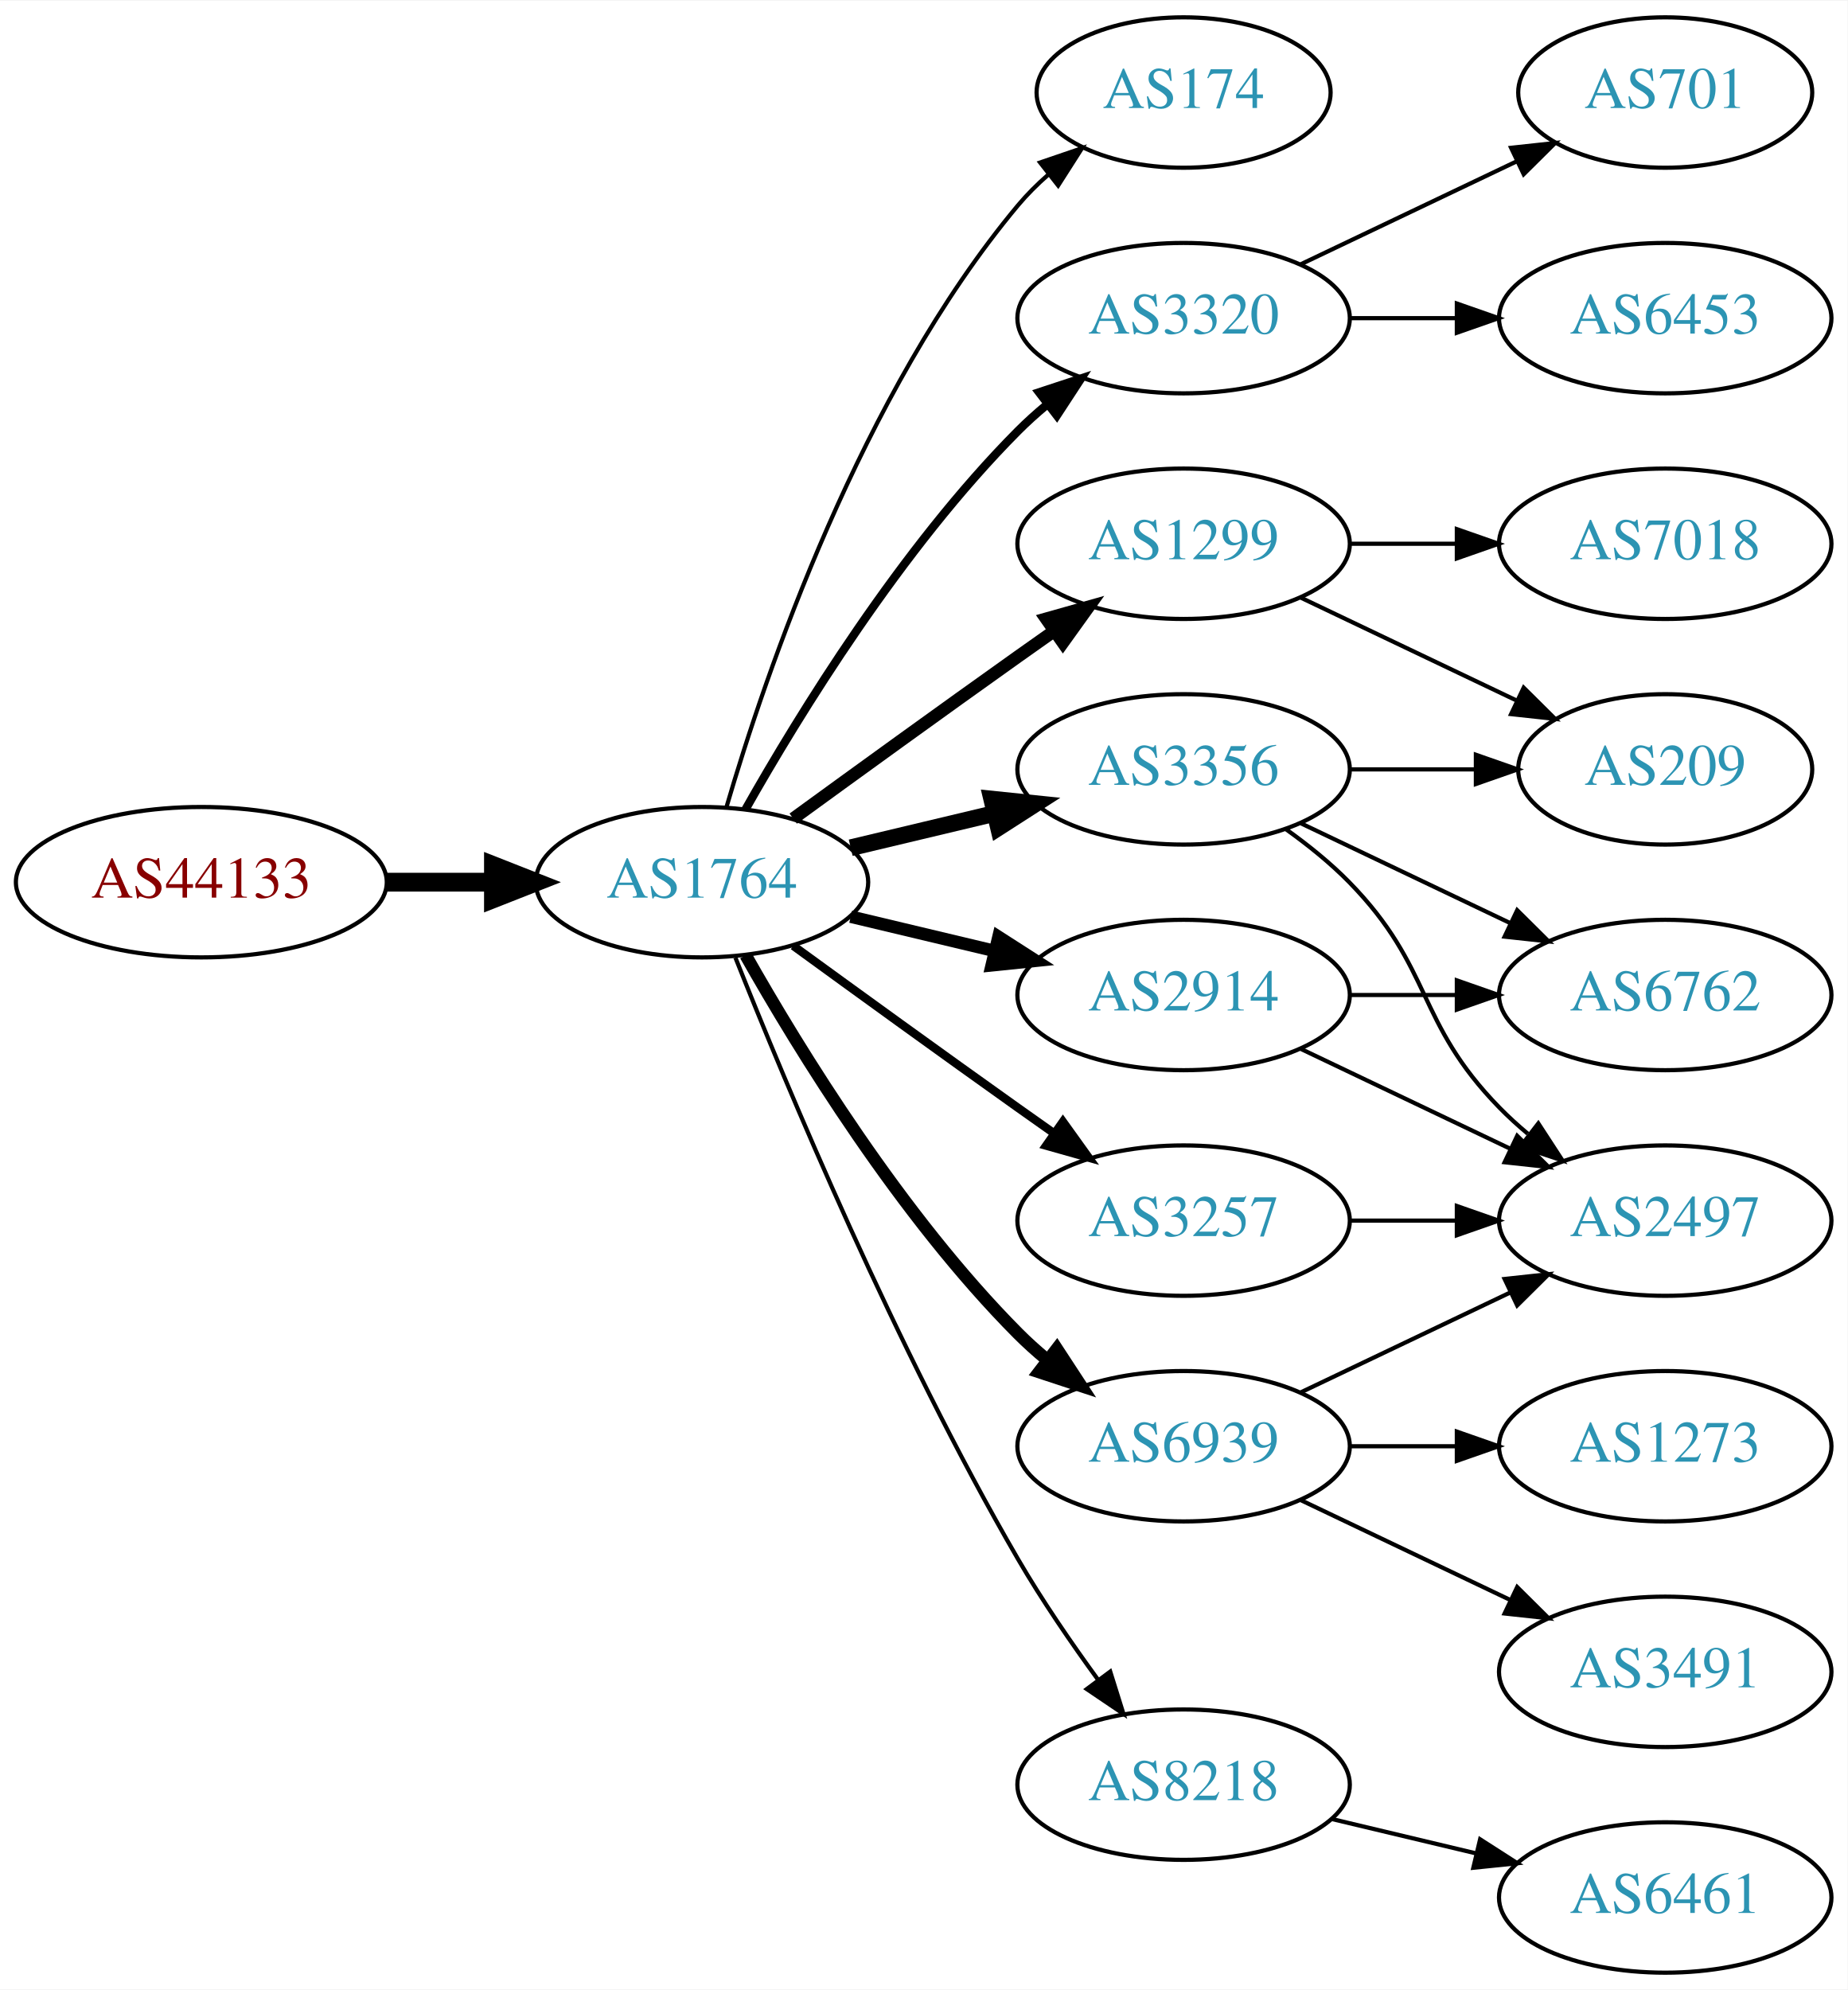
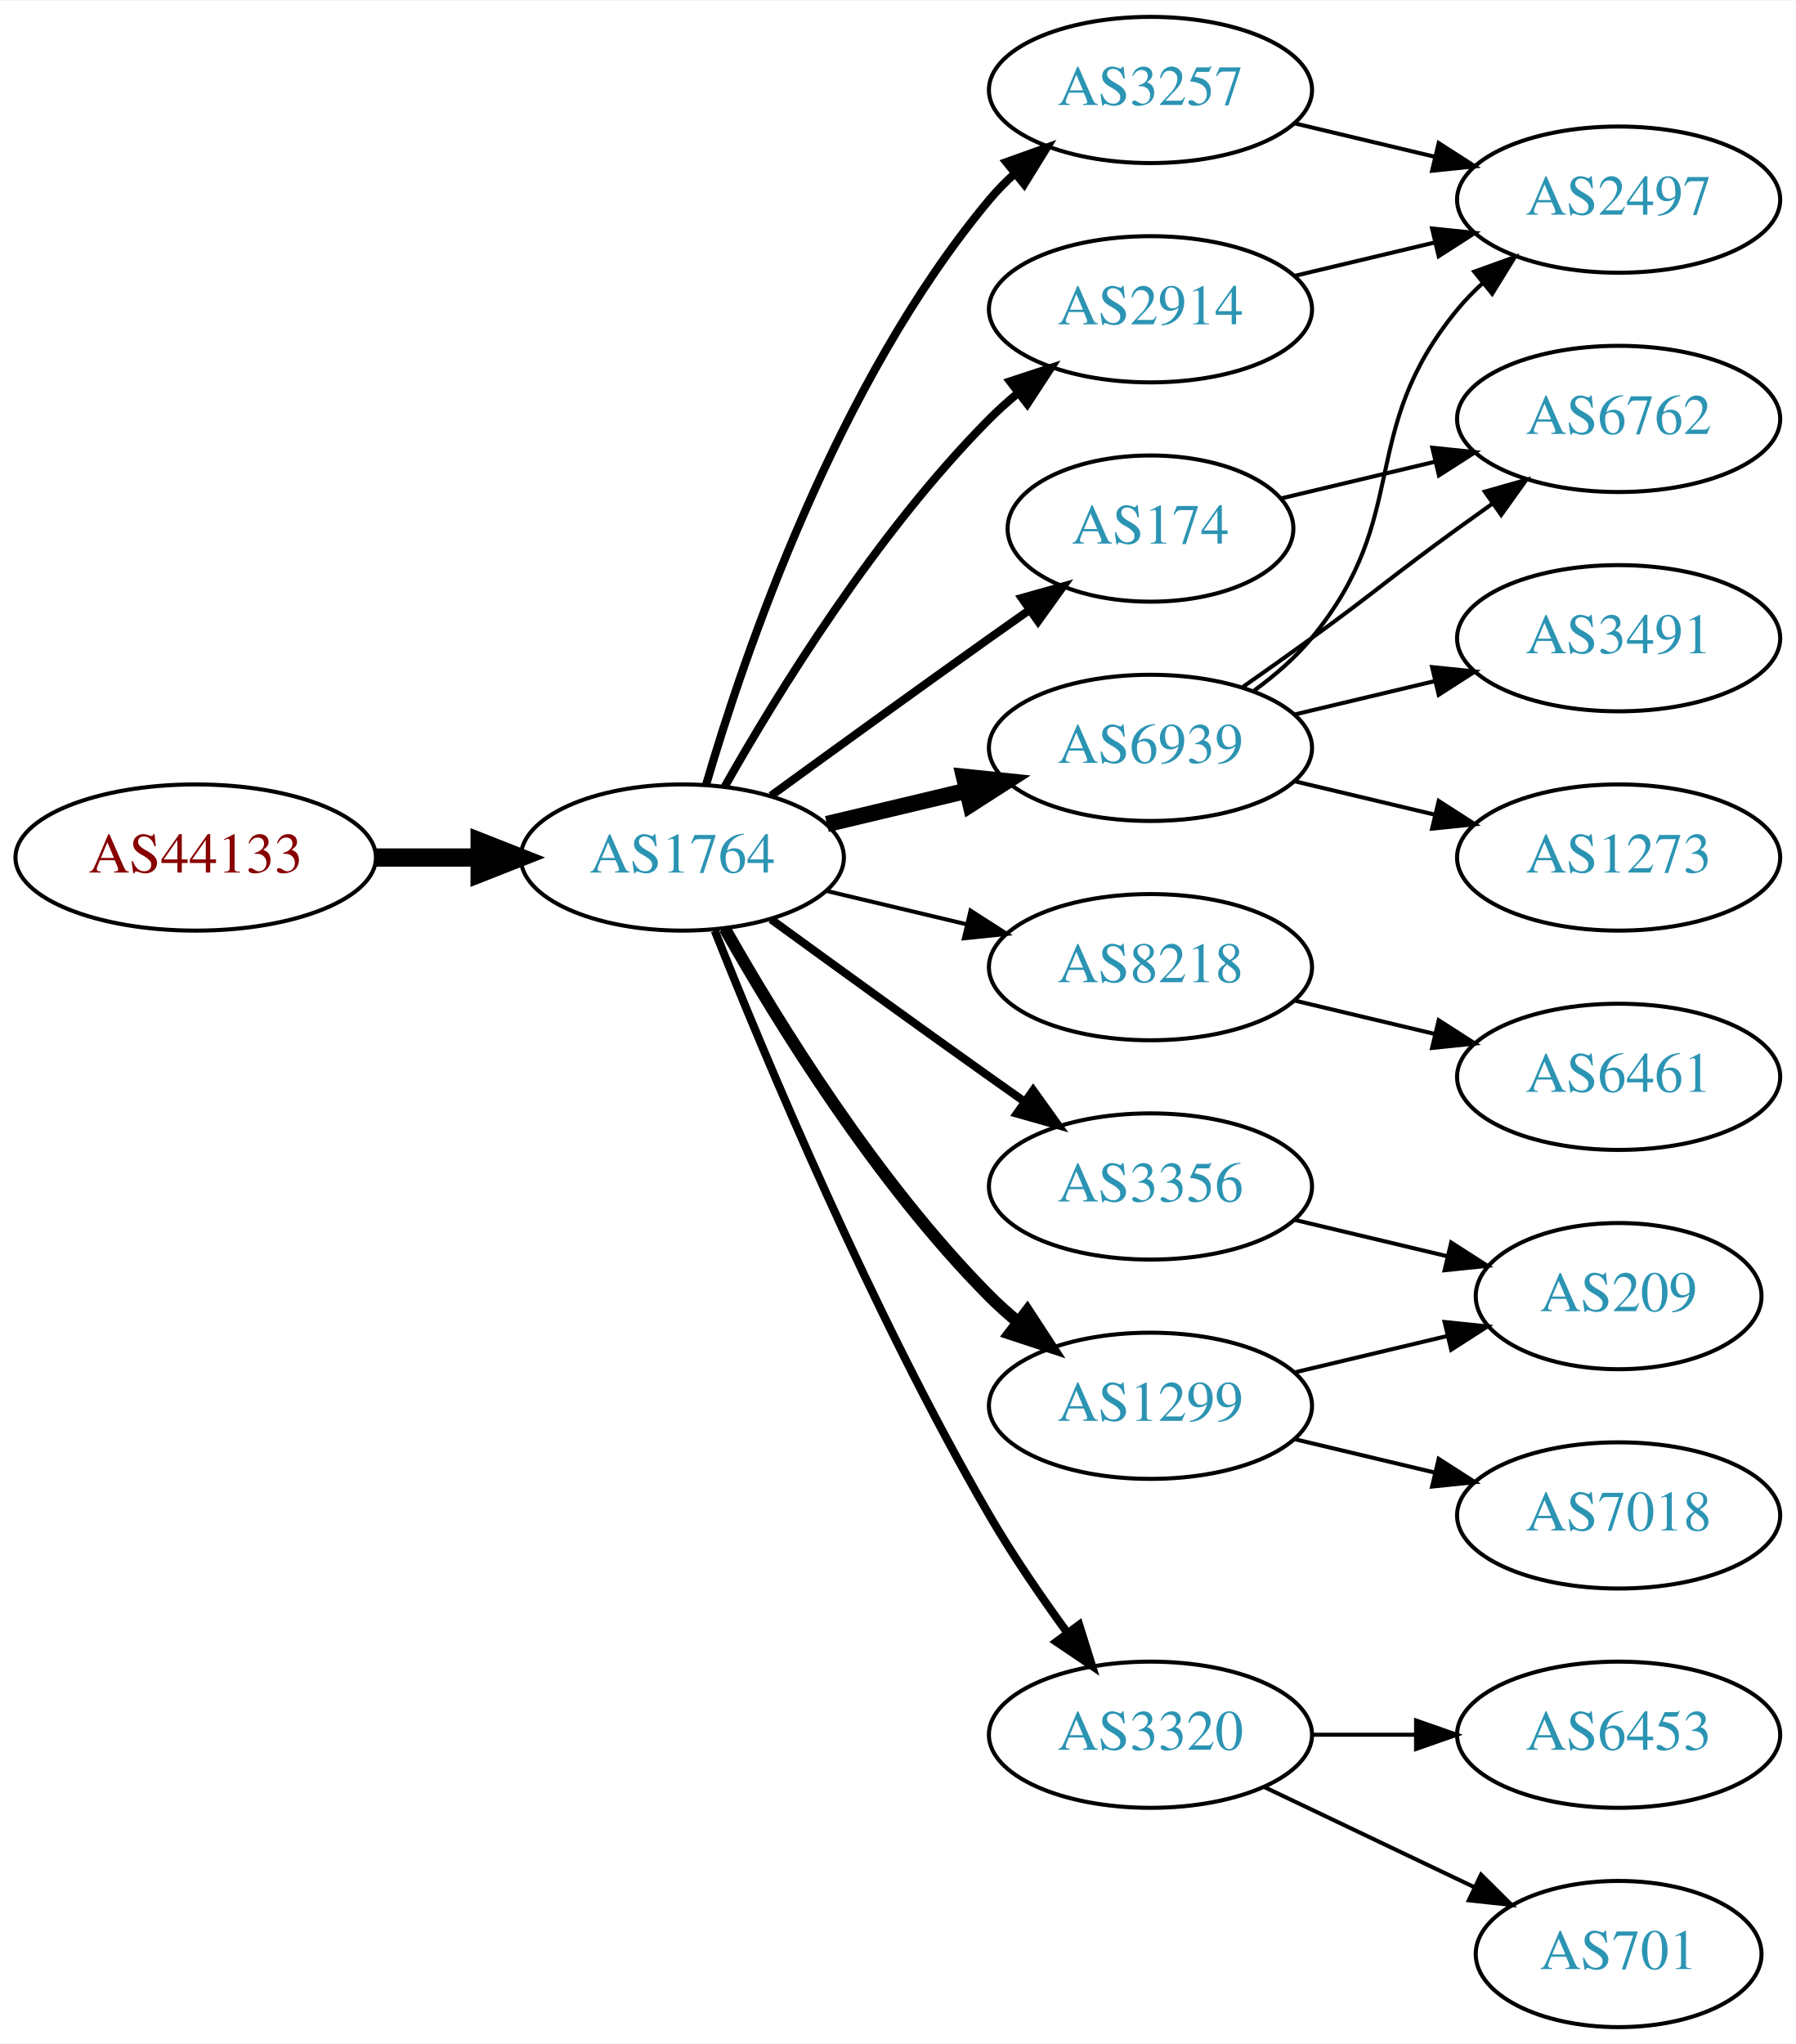
- <svg xmlns="http://www.w3.org/2000/svg" xmlns:xlink="http://www.w3.org/1999/xlink" width="442pt" height="476pt" viewBox="0.00 0.00 442.27 476.00">
-   <g id="graph0" class="graph" transform="scale(1 1) rotate(0) translate(4 472)">
-     <polygon fill="white" stroke="none" points="-4,4 -4,-472 438.271,-472 438.271,4 -4,4" />
+ <svg xmlns="http://www.w3.org/2000/svg" xmlns:xlink="http://www.w3.org/1999/xlink" width="442pt" height="503pt" viewBox="0.00 0.00 442.27 503.00">
+   <g id="graph0" class="graph" transform="scale(1 1) rotate(0) translate(4 499)">
+     <polygon fill="white" stroke="none" points="-4,4 -4,-499 438.271,-499 438.271,4 -4,4" />
    <g id="node1" class="node">
      <g id="a_node1">
        <a xlink:href="/asn/44133" xlink:title="AS44133 ~ IPAX OG [AT]">
-           <ellipse fill="#ffffff" stroke="black" cx="44.196" cy="-261" rx="44.393" ry="18" />
-           <text text-anchor="middle" x="44.196" y="-257.3" font-family="Times,serif" font-size="14.00" fill="#880000">AS44133</text>
+           <ellipse fill="#ffffff" stroke="black" cx="44.196" cy="-288" rx="44.393" ry="18" />
+           <text text-anchor="middle" x="44.196" y="-284.3" font-family="Times,serif" font-size="14.00" fill="#880000">AS44133</text>
        </a>
      </g>
    </g>
    <g id="node2" class="node">
      <g id="a_node2">
        <a xlink:href="/asn/1764" xlink:title="AS1764 ~ NEXTLAYER-AS [AT]">
-           <ellipse fill="#ffffff" stroke="black" cx="164.039" cy="-261" rx="39.794" ry="18" />
-           <text text-anchor="middle" x="164.039" y="-257.3" font-family="Times,serif" font-size="14.00" fill="#2c94b3">AS1764</text>
+           <ellipse fill="#ffffff" stroke="black" cx="164.039" cy="-288" rx="39.794" ry="18" />
+           <text text-anchor="middle" x="164.039" y="-284.3" font-family="Times,serif" font-size="14.00" fill="#2c94b3">AS1764</text>
        </a>
      </g>
    </g>
    <g id="edge1" class="edge">
-       <path fill="none" stroke="black" stroke-width="4.5" d="M88.407,-261C96.72,-261 105.482,-261 113.965,-261" />
-       <polygon fill="black" stroke="black" stroke-width="4.5" points="114.123,-264.938 124.123,-261 114.123,-257.063 114.123,-264.938" />
+       <path fill="none" stroke="black" stroke-width="4.5" d="M88.407,-288C96.72,-288 105.482,-288 113.965,-288" />
+       <polygon fill="black" stroke="black" stroke-width="4.5" points="114.123,-291.938 124.123,-288 114.123,-284.063 114.123,-291.938" />
    </g>
    <g id="node3" class="node">
      <g id="a_node3">
        <a xlink:href="/asn/174" xlink:title="AS174 ~ Cogent Communications [US]">
-           <ellipse fill="#ffffff" stroke="black" cx="279.332" cy="-450" rx="35.194" ry="18" />
-           <text text-anchor="middle" x="279.332" y="-446.3" font-family="Times,serif" font-size="14.00" fill="#2c94b3">AS174</text>
+           <ellipse fill="#ffffff" stroke="black" cx="279.332" cy="-369" rx="35.194" ry="18" />
+           <text text-anchor="middle" x="279.332" y="-365.3" font-family="Times,serif" font-size="14.00" fill="#2c94b3">AS174</text>
        </a>
      </g>
    </g>
    <g id="edge2" class="edge">
-       <path fill="none" stroke="black" d="M169.913,-279.002C179.227,-310.844 202.043,-377.981 239.685,-423 241.838,-425.574 244.292,-428.017 246.896,-430.303" />
-       <polygon fill="black" stroke="black" points="244.98,-433.249 255.007,-436.672 249.303,-427.743 244.98,-433.249" />
+       <path fill="none" stroke="black" stroke-width="2" d="M185.887,-303.222C200.821,-314.091 221.435,-329.025 239.685,-342 242.895,-344.282 246.264,-346.661 249.619,-349.018" />
+       <polygon fill="black" stroke="black" stroke-width="2" points="247.631,-351.899 257.83,-354.77 251.647,-346.166 247.631,-351.899" />
    </g>
    <g id="node4" class="node">
      <g id="a_node4">
-         <a xlink:href="/asn/3320" xlink:title="AS3320 ~ DTAG [DE]">
-           <ellipse fill="#ffffff" stroke="black" cx="279.332" cy="-396" rx="39.794" ry="18" />
-           <text text-anchor="middle" x="279.332" y="-392.3" font-family="Times,serif" font-size="14.00" fill="#2c94b3">AS3320</text>
+         <a xlink:href="/asn/3257" xlink:title="AS3257 ~ GTT [DE]">
+           <ellipse fill="#ffffff" stroke="black" cx="279.332" cy="-477" rx="39.794" ry="18" />
+           <text text-anchor="middle" x="279.332" y="-473.3" font-family="Times,serif" font-size="14.00" fill="#2c94b3">AS3257</text>
        </a>
      </g>
    </g>
    <g id="edge3" class="edge">
-       <path fill="none" stroke="black" stroke-width="2" d="M174.498,-278.49C187.28,-301.096 211.712,-340.886 239.685,-369 241.796,-371.121 244.092,-373.188 246.477,-375.171" />
-       <polygon fill="black" stroke="black" stroke-width="2" points="244.73,-378.242 254.793,-381.556 248.993,-372.69 244.73,-378.242" />
+       <path fill="none" stroke="black" stroke-width="2" d="M169.913,-306.002C179.227,-337.844 202.043,-404.981 239.685,-450 241.555,-452.237 243.654,-454.374 245.88,-456.396" />
+       <polygon fill="black" stroke="black" stroke-width="2" points="243.823,-459.234 253.799,-462.804 248.227,-453.793 243.823,-459.234" />
    </g>
    <g id="node5" class="node">
      <g id="a_node5">
-         <a xlink:href="/asn/3356" xlink:title="AS3356 ~ Level 3 Parent, LLC [US]">
-           <ellipse fill="#ffffff" stroke="black" cx="279.332" cy="-288" rx="39.794" ry="18" />
-           <text text-anchor="middle" x="279.332" y="-284.3" font-family="Times,serif" font-size="14.00" fill="#2c94b3">AS3356</text>
+         <a xlink:href="/asn/8218" xlink:title="AS8218 ~ legacy Neotelecoms [FR]">
+           <ellipse fill="#ffffff" stroke="black" cx="279.332" cy="-261" rx="39.794" ry="18" />
+           <text text-anchor="middle" x="279.332" y="-257.3" font-family="Times,serif" font-size="14.00" fill="#2c94b3">AS8218</text>
        </a>
      </g>
    </g>
    <g id="edge4" class="edge">
-       <path fill="none" stroke="black" stroke-width="4" d="M199.646,-269.248C210.517,-271.838 222.671,-274.735 234.114,-277.462" />
-       <polygon fill="black" stroke="black" stroke-width="4" points="233.397,-280.889 243.936,-279.803 235.02,-274.08 233.397,-280.889" />
+       <path fill="none" stroke="black" d="M199.646,-279.752C210.517,-277.162 222.671,-274.265 234.114,-271.538" />
+       <polygon fill="black" stroke="black" points="235.02,-274.92 243.936,-269.197 233.397,-268.111 235.02,-274.92" />
    </g>
    <g id="node6" class="node">
      <g id="a_node6">
        <a xlink:href="/asn/2914" xlink:title="AS2914 ~ NTT America, Inc. [US]">
-           <ellipse fill="#ffffff" stroke="black" cx="279.332" cy="-234" rx="39.794" ry="18" />
-           <text text-anchor="middle" x="279.332" y="-230.3" font-family="Times,serif" font-size="14.00" fill="#2c94b3">AS2914</text>
+           <ellipse fill="#ffffff" stroke="black" cx="279.332" cy="-423" rx="39.794" ry="18" />
+           <text text-anchor="middle" x="279.332" y="-419.3" font-family="Times,serif" font-size="14.00" fill="#2c94b3">AS2914</text>
        </a>
      </g>
    </g>
    <g id="edge5" class="edge">
-       <path fill="none" stroke="black" stroke-width="3" d="M199.646,-252.752C210.517,-250.162 222.671,-247.265 234.114,-244.538" />
-       <polygon fill="black" stroke="black" stroke-width="3" points="235.02,-247.92 243.936,-242.197 233.397,-241.111 235.02,-247.92" />
+       <path fill="none" stroke="black" stroke-width="2" d="M174.498,-305.49C187.28,-328.096 211.712,-367.886 239.685,-396 241.796,-398.121 244.092,-400.188 246.477,-402.171" />
+       <polygon fill="black" stroke="black" stroke-width="2" points="244.73,-405.242 254.793,-408.556 248.993,-399.69 244.73,-405.242" />
    </g>
    <g id="node7" class="node">
      <g id="a_node7">
-         <a xlink:href="/asn/1299" xlink:title="AS1299 ~ Telia Carrier [EU]">
-           <ellipse fill="#ffffff" stroke="black" cx="279.332" cy="-342" rx="39.794" ry="18" />
-           <text text-anchor="middle" x="279.332" y="-338.3" font-family="Times,serif" font-size="14.00" fill="#2c94b3">AS1299</text>
+         <a xlink:href="/asn/3356" xlink:title="AS3356 ~ Level 3 Parent, LLC [US]">
+           <ellipse fill="#ffffff" stroke="black" cx="279.332" cy="-207" rx="39.794" ry="18" />
+           <text text-anchor="middle" x="279.332" y="-203.3" font-family="Times,serif" font-size="14.00" fill="#2c94b3">AS3356</text>
        </a>
      </g>
    </g>
    <g id="edge6" class="edge">
-       <path fill="none" stroke="black" stroke-width="3" d="M185.887,-276.222C200.821,-287.091 221.435,-302.025 239.685,-315 242.506,-317.005 245.449,-319.085 248.397,-321.159" />
-       <polygon fill="black" stroke="black" stroke-width="3" points="246.424,-324.05 256.621,-326.926 250.443,-318.319 246.424,-324.05" />
+       <path fill="none" stroke="black" stroke-width="2" d="M185.887,-272.778C200.821,-261.909 221.435,-246.975 239.685,-234 242.506,-231.995 245.449,-229.915 248.397,-227.841" />
+       <polygon fill="black" stroke="black" stroke-width="2" points="250.443,-230.681 256.621,-222.074 246.424,-224.95 250.443,-230.681" />
    </g>
    <g id="node8" class="node">
      <g id="a_node8">
-         <a xlink:href="/asn/3257" xlink:title="AS3257 ~ GTT [DE]">
-           <ellipse fill="#ffffff" stroke="black" cx="279.332" cy="-180" rx="39.794" ry="18" />
-           <text text-anchor="middle" x="279.332" y="-176.3" font-family="Times,serif" font-size="14.00" fill="#2c94b3">AS3257</text>
+         <a xlink:href="/asn/6939" xlink:title="AS6939 ~ Hurricane Electric LLC [US]">
+           <ellipse fill="#ffffff" stroke="black" cx="279.332" cy="-315" rx="39.794" ry="18" />
+           <text text-anchor="middle" x="279.332" y="-311.3" font-family="Times,serif" font-size="14.00" fill="#2c94b3">AS6939</text>
        </a>
      </g>
    </g>
    <g id="edge7" class="edge">
-       <path fill="none" stroke="black" stroke-width="2" d="M185.887,-245.778C200.821,-234.909 221.435,-219.975 239.685,-207 242.506,-204.995 245.449,-202.915 248.397,-200.841" />
-       <polygon fill="black" stroke="black" stroke-width="2" points="250.443,-203.681 256.621,-195.074 246.424,-197.95 250.443,-203.681" />
+       <path fill="none" stroke="black" stroke-width="4" d="M199.646,-296.248C210.517,-298.838 222.671,-301.735 234.114,-304.462" />
+       <polygon fill="black" stroke="black" stroke-width="4" points="233.397,-307.889 243.936,-306.803 235.02,-301.08 233.397,-307.889" />
    </g>
    <g id="node9" class="node">
      <g id="a_node9">
-         <a xlink:href="/asn/8218" xlink:title="AS8218 ~ legacy Neotelecoms [FR]">
-           <ellipse fill="#ffffff" stroke="black" cx="279.332" cy="-45" rx="39.794" ry="18" />
-           <text text-anchor="middle" x="279.332" y="-41.3" font-family="Times,serif" font-size="14.00" fill="#2c94b3">AS8218</text>
+         <a xlink:href="/asn/1299" xlink:title="AS1299 ~ Telia Carrier [EU]">
+           <ellipse fill="#ffffff" stroke="black" cx="279.332" cy="-153" rx="39.794" ry="18" />
+           <text text-anchor="middle" x="279.332" y="-149.3" font-family="Times,serif" font-size="14.00" fill="#2c94b3">AS1299</text>
        </a>
      </g>
    </g>
    <g id="edge8" class="edge">
-       <path fill="none" stroke="black" d="M172.042,-242.949C184.169,-212.43 210.587,-149.067 239.685,-99 245.392,-89.181 252.43,-78.922 258.929,-70.016" />
-       <polygon fill="black" stroke="black" points="261.77,-72.061 264.934,-61.95 256.155,-67.881 261.77,-72.061" />
+       <path fill="none" stroke="black" stroke-width="3" d="M174.498,-270.51C187.28,-247.904 211.712,-208.114 239.685,-180 241.796,-177.879 244.092,-175.812 246.477,-173.829" />
+       <polygon fill="black" stroke="black" stroke-width="3" points="248.993,-176.31 254.793,-167.444 244.73,-170.758 248.993,-176.31" />
    </g>
    <g id="node10" class="node">
      <g id="a_node10">
-         <a xlink:href="/asn/6939" xlink:title="AS6939 ~ Hurricane Electric LLC [US]">
-           <ellipse fill="#ffffff" stroke="black" cx="279.332" cy="-126" rx="39.794" ry="18" />
-           <text text-anchor="middle" x="279.332" y="-122.3" font-family="Times,serif" font-size="14.00" fill="#2c94b3">AS6939</text>
+         <a xlink:href="/asn/3320" xlink:title="AS3320 ~ DTAG [DE]">
+           <ellipse fill="#ffffff" stroke="black" cx="279.332" cy="-72" rx="39.794" ry="18" />
+           <text text-anchor="middle" x="279.332" y="-68.3" font-family="Times,serif" font-size="14.00" fill="#2c94b3">AS3320</text>
        </a>
      </g>
    </g>
    <g id="edge9" class="edge">
-       <path fill="none" stroke="black" stroke-width="3" d="M174.498,-243.51C187.28,-220.904 211.712,-181.114 239.685,-153 241.796,-150.879 244.092,-148.812 246.477,-146.829" />
-       <polygon fill="black" stroke="black" stroke-width="3" points="248.993,-149.31 254.793,-140.444 244.73,-143.758 248.993,-149.31" />
+       <path fill="none" stroke="black" stroke-width="2" d="M172.042,-269.949C184.169,-239.43 210.587,-176.067 239.685,-126 245.392,-116.181 252.43,-105.922 258.929,-97.016" />
+       <polygon fill="black" stroke="black" stroke-width="2" points="261.77,-99.061 264.934,-88.95 256.155,-94.881 261.77,-99.061" />
+     </g>
+     <g id="node14" class="node">
+       <g id="a_node14">
+         <a xlink:href="/asn/6762" xlink:title="AS6762 ~ TELECOM ITALIA SPARKLE S.p.A. [IT]">
+           <ellipse fill="#ffffff" stroke="black" cx="394.625" cy="-396" rx="39.794" ry="18" />
+           <text text-anchor="middle" x="394.625" y="-392.3" font-family="Times,serif" font-size="14.00" fill="#2c94b3">AS6762</text>
+         </a>
+       </g>
+     </g>
+     <g id="edge20" class="edge">
+       <path fill="none" stroke="black" d="M311.589,-376.449C323.269,-379.233 336.765,-382.449 349.394,-385.459" />
+       <polygon fill="black" stroke="black" points="348.747,-388.903 359.286,-387.816 350.37,-382.093 348.747,-388.903" />
    </g>
    <g id="node11" class="node">
      <g id="a_node11">
-         <a xlink:href="/asn/6453" xlink:title="AS6453 ~ TATA COMMUNICATIONS (AMERICA) INC [US]">
-           <ellipse fill="#ffffff" stroke="black" cx="394.625" cy="-396" rx="39.794" ry="18" />
-           <text text-anchor="middle" x="394.625" y="-392.3" font-family="Times,serif" font-size="14.00" fill="#2c94b3">AS6453</text>
+         <a xlink:href="/asn/2497" xlink:title="AS2497 ~ Internet Initiative Japan Inc. [JP]">
+           <ellipse fill="#ffffff" stroke="black" cx="394.625" cy="-450" rx="39.794" ry="18" />
+           <text text-anchor="middle" x="394.625" y="-446.3" font-family="Times,serif" font-size="14.00" fill="#2c94b3">AS2497</text>
        </a>
      </g>
    </g>
    <g id="edge10" class="edge">
-       <path fill="none" stroke="black" d="M319.004,-396C327.207,-396 335.971,-396 344.503,-396" />
-       <polygon fill="black" stroke="black" points="344.742,-399.5 354.742,-396 344.742,-392.5 344.742,-399.5" />
+       <path fill="none" stroke="black" d="M314.939,-468.752C325.81,-466.162 337.964,-463.265 349.407,-460.538" />
+       <polygon fill="black" stroke="black" points="350.313,-463.92 359.229,-458.197 348.69,-457.111 350.313,-463.92" />
    </g>
    <g id="node12" class="node">
      <g id="a_node12">
-         <a xlink:href="/asn/701" xlink:title="AS701 ~ UUNET [US]">
-           <ellipse fill="#ffffff" stroke="black" cx="394.625" cy="-450" rx="35.194" ry="18" />
-           <text text-anchor="middle" x="394.625" y="-446.3" font-family="Times,serif" font-size="14.00" fill="#2c94b3">AS701</text>
+         <a xlink:href="/asn/6461" xlink:title="AS6461 ~ Zayo Bandwidth [US]">
+           <ellipse fill="#ffffff" stroke="black" cx="394.625" cy="-234" rx="39.794" ry="18" />
+           <text text-anchor="middle" x="394.625" y="-230.3" font-family="Times,serif" font-size="14.00" fill="#2c94b3">AS6461</text>
        </a>
      </g>
    </g>
    <g id="edge11" class="edge">
-       <path fill="none" stroke="black" d="M307.468,-408.934C322.9,-416.29 342.385,-425.577 358.92,-433.459" />
-       <polygon fill="black" stroke="black" points="357.729,-436.768 368.262,-437.911 360.741,-430.449 357.729,-436.768" />
+       <path fill="none" stroke="black" d="M314.939,-252.752C325.81,-250.162 337.964,-247.265 349.407,-244.538" />
+       <polygon fill="black" stroke="black" points="350.313,-247.92 359.229,-242.197 348.69,-241.111 350.313,-247.92" />
+     </g>
+     <g id="edge12" class="edge">
+       <path fill="none" stroke="black" d="M314.939,-431.248C325.81,-433.838 337.964,-436.735 349.407,-439.462" />
+       <polygon fill="black" stroke="black" points="348.69,-442.889 359.229,-441.803 350.313,-436.08 348.69,-442.889" />
+     </g>
+     <g id="node16" class="node">
+       <g id="a_node16">
+         <a xlink:href="/asn/209" xlink:title="AS209 ~ CenturyLink Communications, LLC [US]">
+           <ellipse fill="#ffffff" stroke="black" cx="394.625" cy="-180" rx="35.194" ry="18" />
+           <text text-anchor="middle" x="394.625" y="-176.3" font-family="Times,serif" font-size="14.00" fill="#2c94b3">AS209</text>
+         </a>
+       </g>
+     </g>
+     <g id="edge17" class="edge">
+       <path fill="none" stroke="black" d="M314.939,-198.752C326.733,-195.942 340.038,-192.771 352.306,-189.847" />
+       <polygon fill="black" stroke="black" points="353.394,-193.186 362.311,-187.463 351.772,-186.376 353.394,-193.186" />
+     </g>
+     <g id="edge15" class="edge">
+       <path fill="none" stroke="black" d="M304.912,-329.156C310.007,-332.872 315.02,-337.201 318.978,-342 344.043,-372.394 329.913,-392.606 354.978,-423 356.833,-425.25 358.92,-427.396 361.139,-429.424" />
+       <polygon fill="black" stroke="black" points="359.075,-432.256 369.044,-435.844 363.488,-426.823 359.075,-432.256" />
    </g>
    <g id="node13" class="node">
      <g id="a_node13">
-         <a xlink:href="/asn/209" xlink:title="AS209 ~ CenturyLink Communications, LLC [US]">
-           <ellipse fill="#ffffff" stroke="black" cx="394.625" cy="-288" rx="35.194" ry="18" />
-           <text text-anchor="middle" x="394.625" y="-284.3" font-family="Times,serif" font-size="14.00" fill="#2c94b3">AS209</text>
-         </a>
-       </g>
-     </g>
-     <g id="edge12" class="edge">
-       <path fill="none" stroke="black" d="M319.004,-288C328.709,-288 339.2,-288 349.163,-288" />
-       <polygon fill="black" stroke="black" points="349.299,-291.5 359.299,-288 349.299,-284.5 349.299,-291.5" />
-     </g>
-     <g id="node14" class="node">
-       <g id="a_node14">
-         <a xlink:href="/asn/2497" xlink:title="AS2497 ~ Internet Initiative Japan Inc. [JP]">
-           <ellipse fill="#ffffff" stroke="black" cx="394.625" cy="-180" rx="39.794" ry="18" />
-           <text text-anchor="middle" x="394.625" y="-176.3" font-family="Times,serif" font-size="14.00" fill="#2c94b3">AS2497</text>
+         <a xlink:href="/asn/3491" xlink:title="AS3491 ~ PCCW Global, Inc. [US]">
+           <ellipse fill="#ffffff" stroke="black" cx="394.625" cy="-342" rx="39.794" ry="18" />
+           <text text-anchor="middle" x="394.625" y="-338.3" font-family="Times,serif" font-size="14.00" fill="#2c94b3">AS3491</text>
        </a>
      </g>
    </g>
    <g id="edge13" class="edge">
-       <path fill="none" stroke="black" d="M303.926,-273.611C309.182,-269.852 314.513,-265.563 318.978,-261 339.151,-240.383 334.806,-227.617 354.978,-207 357.071,-204.861 359.354,-202.782 361.731,-200.79" />
-       <polygon fill="black" stroke="black" points="364.249,-203.268 370.031,-194.389 359.974,-197.725 364.249,-203.268" />
+       <path fill="none" stroke="black" d="M314.939,-323.248C325.81,-325.838 337.964,-328.735 349.407,-331.462" />
+       <polygon fill="black" stroke="black" points="348.69,-334.889 359.229,-333.803 350.313,-328.08 348.69,-334.889" />
+     </g>
+     <g id="edge14" class="edge">
+       <path fill="none" stroke="black" d="M302.089,-330.009C307.623,-333.879 313.542,-338.064 318.978,-342 335.178,-353.729 338.778,-357.271 354.978,-369 357.781,-371.029 360.712,-373.125 363.653,-375.21" />
+       <polygon fill="black" stroke="black" points="361.675,-378.097 371.868,-380.991 365.704,-372.373 361.675,-378.097" />
    </g>
    <g id="node15" class="node">
      <g id="a_node15">
-         <a xlink:href="/asn/6762" xlink:title="AS6762 ~ TELECOM ITALIA SPARKLE S.p.A. [IT]">
-           <ellipse fill="#ffffff" stroke="black" cx="394.625" cy="-234" rx="39.794" ry="18" />
-           <text text-anchor="middle" x="394.625" y="-230.3" font-family="Times,serif" font-size="14.00" fill="#2c94b3">AS6762</text>
-         </a>
-       </g>
-     </g>
-     <g id="edge14" class="edge">
-       <path fill="none" stroke="black" d="M307.468,-275.066C322.462,-267.919 341.283,-258.948 357.506,-251.215" />
-       <polygon fill="black" stroke="black" points="359.188,-254.291 366.71,-246.829 356.177,-247.972 359.188,-254.291" />
-     </g>
-     <g id="edge15" class="edge">
-       <path fill="none" stroke="black" d="M307.468,-221.066C322.462,-213.919 341.283,-204.948 357.506,-197.215" />
-       <polygon fill="black" stroke="black" points="359.188,-200.291 366.71,-192.829 356.177,-193.972 359.188,-200.291" />
+         <a xlink:href="/asn/1273" xlink:title="AS1273 ~ Vodafone Group PLC [EU]">
+           <ellipse fill="#ffffff" stroke="black" cx="394.625" cy="-288" rx="39.794" ry="18" />
+           <text text-anchor="middle" x="394.625" y="-284.3" font-family="Times,serif" font-size="14.00" fill="#2c94b3">AS1273</text>
+         </a>
+       </g>
    </g>
    <g id="edge16" class="edge">
-       <path fill="none" stroke="black" d="M319.004,-234C327.207,-234 335.971,-234 344.503,-234" />
-       <polygon fill="black" stroke="black" points="344.742,-237.5 354.742,-234 344.742,-230.5 344.742,-237.5" />
-     </g>
-     <g id="edge17" class="edge">
-       <path fill="none" stroke="black" d="M307.468,-329.066C322.9,-321.71 342.385,-312.423 358.92,-304.541" />
-       <polygon fill="black" stroke="black" points="360.741,-307.551 368.262,-300.089 357.729,-301.232 360.741,-307.551" />
-     </g>
-     <g id="node16" class="node">
-       <g id="a_node16">
+       <path fill="none" stroke="black" d="M314.939,-306.752C325.81,-304.162 337.964,-301.265 349.407,-298.538" />
+       <polygon fill="black" stroke="black" points="350.313,-301.92 359.229,-296.197 348.69,-295.111 350.313,-301.92" />
+     </g>
+     <g id="edge22" class="edge">
+       <path fill="none" stroke="black" d="M314.939,-161.248C326.733,-164.058 340.038,-167.229 352.306,-170.153" />
+       <polygon fill="black" stroke="black" points="351.772,-173.624 362.311,-172.537 353.394,-166.814 351.772,-173.624" />
+     </g>
+     <g id="node19" class="node">
+       <g id="a_node19">
        <a xlink:href="/asn/7018" xlink:title="AS7018 ~ AT&amp;T Services, Inc. [US]">
-           <ellipse fill="#ffffff" stroke="black" cx="394.625" cy="-342" rx="39.794" ry="18" />
-           <text text-anchor="middle" x="394.625" y="-338.3" font-family="Times,serif" font-size="14.00" fill="#2c94b3">AS7018</text>
-         </a>
-       </g>
-     </g>
-     <g id="edge18" class="edge">
-       <path fill="none" stroke="black" d="M319.004,-342C327.207,-342 335.971,-342 344.503,-342" />
-       <polygon fill="black" stroke="black" points="344.742,-345.5 354.742,-342 344.742,-338.5 344.742,-345.5" />
-     </g>
-     <g id="edge19" class="edge">
-       <path fill="none" stroke="black" d="M319.004,-180C327.207,-180 335.971,-180 344.503,-180" />
-       <polygon fill="black" stroke="black" points="344.742,-183.5 354.742,-180 344.742,-176.5 344.742,-183.5" />
+           <ellipse fill="#ffffff" stroke="black" cx="394.625" cy="-126" rx="39.794" ry="18" />
+           <text text-anchor="middle" x="394.625" y="-122.3" font-family="Times,serif" font-size="14.00" fill="#2c94b3">AS7018</text>
+         </a>
+       </g>
+     </g>
+     <g id="edge21" class="edge">
+       <path fill="none" stroke="black" d="M314.939,-144.752C325.81,-142.162 337.964,-139.265 349.407,-136.538" />
+       <polygon fill="black" stroke="black" points="350.313,-139.92 359.229,-134.197 348.69,-133.111 350.313,-139.92" />
    </g>
    <g id="node17" class="node">
      <g id="a_node17">
-         <a xlink:href="/asn/6461" xlink:title="AS6461 ~ Zayo Bandwidth [US]">
-           <ellipse fill="#ffffff" stroke="black" cx="394.625" cy="-18" rx="39.794" ry="18" />
-           <text text-anchor="middle" x="394.625" y="-14.3" font-family="Times,serif" font-size="14.00" fill="#2c94b3">AS6461</text>
-         </a>
-       </g>
-     </g>
-     <g id="edge20" class="edge">
-       <path fill="none" stroke="black" d="M314.939,-36.752C325.81,-34.162 337.964,-31.265 349.407,-28.538" />
-       <polygon fill="black" stroke="black" points="350.313,-31.92 359.229,-26.197 348.69,-25.111 350.313,-31.92" />
-     </g>
-     <g id="edge21" class="edge">
-       <path fill="none" stroke="black" d="M307.468,-138.934C322.462,-146.081 341.283,-155.052 357.506,-162.785" />
-       <polygon fill="black" stroke="black" points="356.177,-166.028 366.71,-167.171 359.188,-159.709 356.177,-166.028" />
+         <a xlink:href="/asn/701" xlink:title="AS701 ~ UUNET [US]">
+           <ellipse fill="#ffffff" stroke="black" cx="394.625" cy="-18" rx="35.194" ry="18" />
+           <text text-anchor="middle" x="394.625" y="-14.3" font-family="Times,serif" font-size="14.00" fill="#2c94b3">AS701</text>
+         </a>
+       </g>
+     </g>
+     <g id="edge18" class="edge">
+       <path fill="none" stroke="black" d="M307.468,-59.066C322.9,-51.71 342.385,-42.423 358.92,-34.541" />
+       <polygon fill="black" stroke="black" points="360.741,-37.551 368.262,-30.089 357.729,-31.232 360.741,-37.551" />
    </g>
    <g id="node18" class="node">
      <g id="a_node18">
-         <a xlink:href="/asn/3491" xlink:title="AS3491 ~ PCCW Global, Inc. [US]">
+         <a xlink:href="/asn/6453" xlink:title="AS6453 ~ TATA COMMUNICATIONS (AMERICA) INC [US]">
          <ellipse fill="#ffffff" stroke="black" cx="394.625" cy="-72" rx="39.794" ry="18" />
-           <text text-anchor="middle" x="394.625" y="-68.3" font-family="Times,serif" font-size="14.00" fill="#2c94b3">AS3491</text>
-         </a>
-       </g>
-     </g>
-     <g id="edge22" class="edge">
-       <path fill="none" stroke="black" d="M307.468,-113.066C322.462,-105.919 341.283,-96.948 357.506,-89.215" />
-       <polygon fill="black" stroke="black" points="359.188,-92.291 366.71,-84.829 356.177,-85.972 359.188,-92.291" />
-     </g>
-     <g id="node19" class="node">
-       <g id="a_node19">
-         <a xlink:href="/asn/1273" xlink:title="AS1273 ~ Vodafone Group PLC [EU]">
-           <ellipse fill="#ffffff" stroke="black" cx="394.625" cy="-126" rx="39.794" ry="18" />
-           <text text-anchor="middle" x="394.625" y="-122.3" font-family="Times,serif" font-size="14.00" fill="#2c94b3">AS1273</text>
-         </a>
-       </g>
-     </g>
-     <g id="edge23" class="edge">
-       <path fill="none" stroke="black" d="M319.004,-126C327.207,-126 335.971,-126 344.503,-126" />
-       <polygon fill="black" stroke="black" points="344.742,-129.5 354.742,-126 344.742,-122.5 344.742,-129.5" />
+           <text text-anchor="middle" x="394.625" y="-68.3" font-family="Times,serif" font-size="14.00" fill="#2c94b3">AS6453</text>
+         </a>
+       </g>
+     </g>
+     <g id="edge19" class="edge">
+       <path fill="none" stroke="black" d="M319.004,-72C327.207,-72 335.971,-72 344.503,-72" />
+       <polygon fill="black" stroke="black" points="344.742,-75.5 354.742,-72 344.742,-68.5 344.742,-75.5" />
    </g>
  </g>
</svg>
